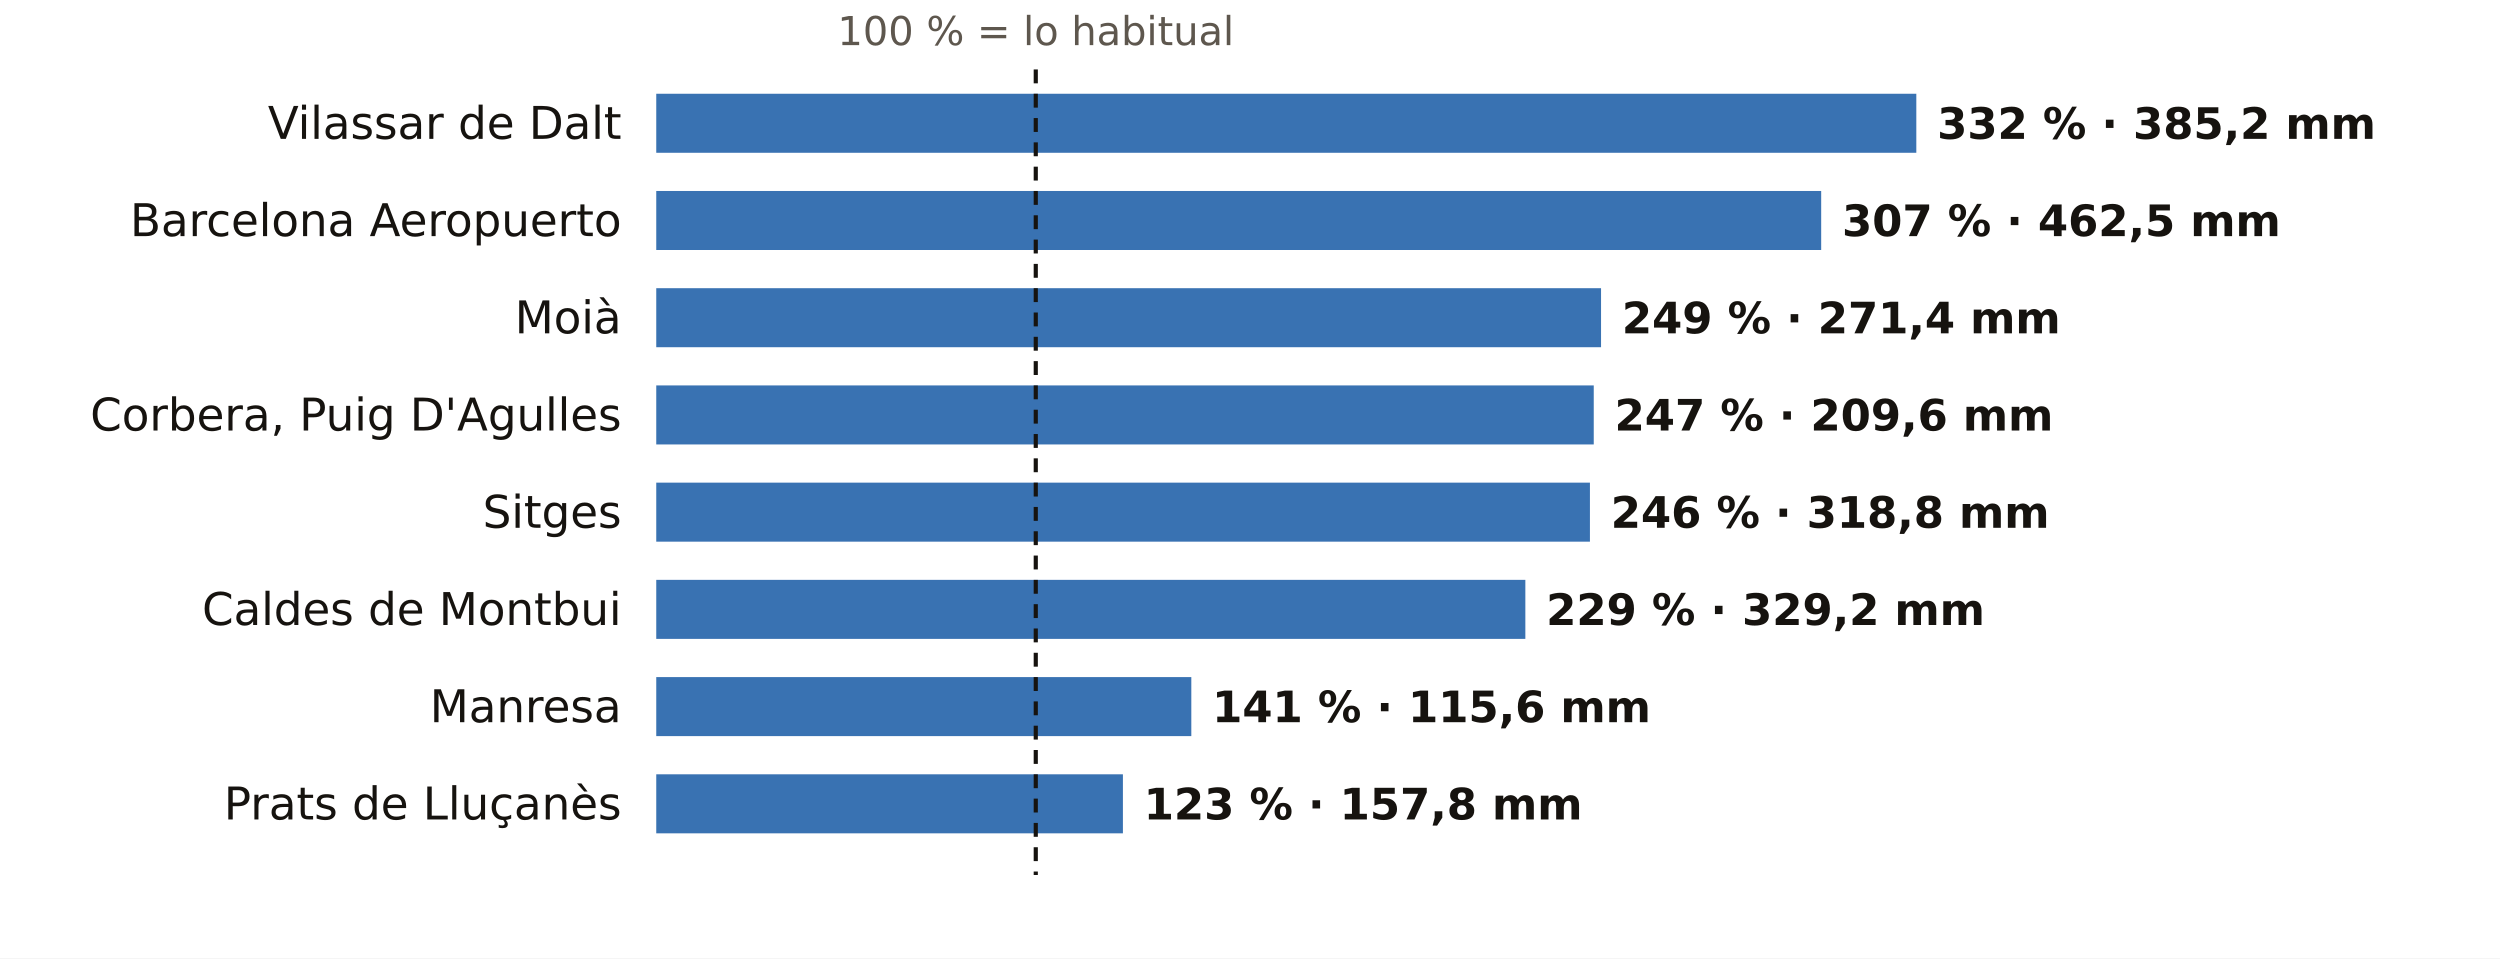
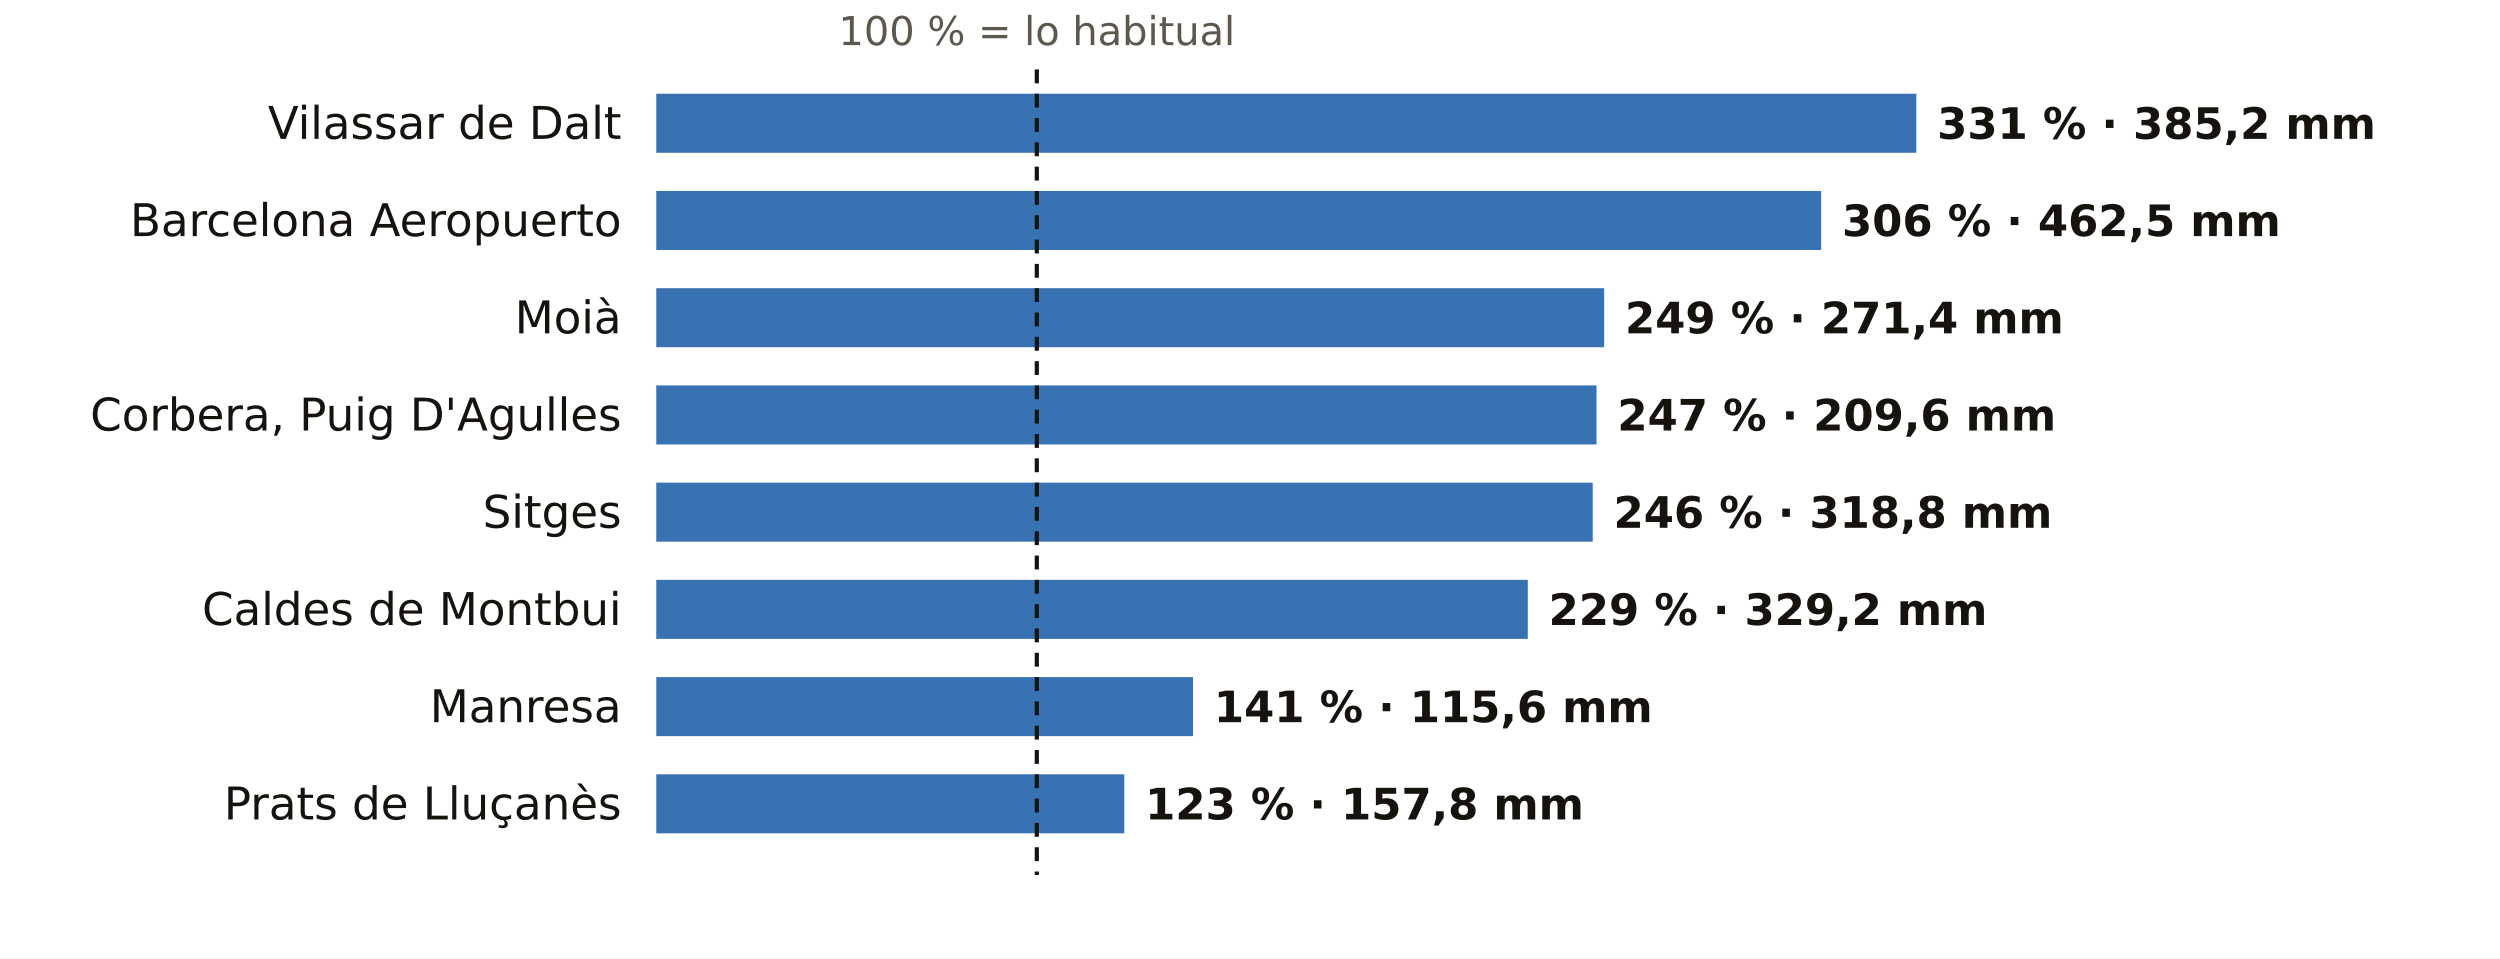
<svg xmlns="http://www.w3.org/2000/svg" viewBox="0 0 720 276" width="720" height="276" role="img" aria-label="El otoño en los pluviómetros de AEMET de Barcelona: % de lo habitual">
  <rect width="720" height="276" fill="#FFFFFF" />
-   <text x="298.3" y="13.0" font-size="11.5" fill="#5E574E" text-anchor="middle" font-weight="400" font-family="Public Sans, DejaVu Sans, Arial, sans-serif">100 % = lo habitual</text>
+   <text x="298.6" y="13.0" font-size="11.5" fill="#5E574E" text-anchor="middle" font-weight="400" font-family="Public Sans, DejaVu Sans, Arial, sans-serif">100 % = lo habitual</text>
  <text x="179.0" y="40.0" font-size="13" fill="#16130F" text-anchor="end" font-weight="500" font-family="Public Sans, DejaVu Sans, Arial, sans-serif">Vilassar de Dalt</text>
  <rect x="189" y="27" width="362.9" height="17" fill="#1F5FA8" opacity="0.88" />
-   <text x="557.9" y="40.0" font-size="12.5" fill="#16130F" text-anchor="start" font-weight="600" font-family="Public Sans, DejaVu Sans, Arial, sans-serif">332 % · 385,2 mm</text>
+   <text x="557.9" y="40.0" font-size="12.5" fill="#16130F" text-anchor="start" font-weight="600" font-family="Public Sans, DejaVu Sans, Arial, sans-serif">331 % · 385,2 mm</text>
  <text x="179.0" y="68.0" font-size="13" fill="#16130F" text-anchor="end" font-weight="500" font-family="Public Sans, DejaVu Sans, Arial, sans-serif">Barcelona Aeropuerto</text>
  <rect x="189" y="55" width="335.5" height="17" fill="#1F5FA8" opacity="0.88" />
-   <text x="530.5" y="68.0" font-size="12.5" fill="#16130F" text-anchor="start" font-weight="600" font-family="Public Sans, DejaVu Sans, Arial, sans-serif">307 % · 462,5 mm</text>
+   <text x="530.5" y="68.0" font-size="12.5" fill="#16130F" text-anchor="start" font-weight="600" font-family="Public Sans, DejaVu Sans, Arial, sans-serif">306 % · 462,5 mm</text>
  <text x="179.0" y="96.0" font-size="13" fill="#16130F" text-anchor="end" font-weight="500" font-family="Public Sans, DejaVu Sans, Arial, sans-serif">Moià</text>
-   <rect x="189" y="83" width="272.1" height="17" fill="#1F5FA8" opacity="0.88" />
-   <text x="467.1" y="96.0" font-size="12.5" fill="#16130F" text-anchor="start" font-weight="600" font-family="Public Sans, DejaVu Sans, Arial, sans-serif">249 % · 271,4 mm</text>
+   <rect x="189" y="83" width="273.0" height="17" fill="#1F5FA8" opacity="0.88" />
+   <text x="468.0" y="96.0" font-size="12.5" fill="#16130F" text-anchor="start" font-weight="600" font-family="Public Sans, DejaVu Sans, Arial, sans-serif">249 % · 271,4 mm</text>
  <text x="179.0" y="124.0" font-size="13" fill="#16130F" text-anchor="end" font-weight="500" font-family="Public Sans, DejaVu Sans, Arial, sans-serif">Corbera, Puig D'Agulles</text>
-   <rect x="189" y="111" width="270.0" height="17" fill="#1F5FA8" opacity="0.88" />
-   <text x="465.0" y="124.0" font-size="12.5" fill="#16130F" text-anchor="start" font-weight="600" font-family="Public Sans, DejaVu Sans, Arial, sans-serif">247 % · 209,6 mm</text>
+   <rect x="189" y="111" width="270.8" height="17" fill="#1F5FA8" opacity="0.88" />
+   <text x="465.8" y="124.0" font-size="12.5" fill="#16130F" text-anchor="start" font-weight="600" font-family="Public Sans, DejaVu Sans, Arial, sans-serif">247 % · 209,6 mm</text>
  <text x="179.0" y="152.0" font-size="13" fill="#16130F" text-anchor="end" font-weight="500" font-family="Public Sans, DejaVu Sans, Arial, sans-serif">Sitges</text>
-   <rect x="189" y="139" width="268.9" height="17" fill="#1F5FA8" opacity="0.88" />
-   <text x="463.9" y="152.0" font-size="12.5" fill="#16130F" text-anchor="start" font-weight="600" font-family="Public Sans, DejaVu Sans, Arial, sans-serif">246 % · 318,8 mm</text>
+   <rect x="189" y="139" width="269.7" height="17" fill="#1F5FA8" opacity="0.88" />
+   <text x="464.7" y="152.0" font-size="12.5" fill="#16130F" text-anchor="start" font-weight="600" font-family="Public Sans, DejaVu Sans, Arial, sans-serif">246 % · 318,8 mm</text>
  <text x="179.0" y="180.0" font-size="13" fill="#16130F" text-anchor="end" font-weight="500" font-family="Public Sans, DejaVu Sans, Arial, sans-serif">Caldes de Montbui</text>
-   <rect x="189" y="167" width="250.3" height="17" fill="#1F5FA8" opacity="0.88" />
-   <text x="445.3" y="180.0" font-size="12.5" fill="#16130F" text-anchor="start" font-weight="600" font-family="Public Sans, DejaVu Sans, Arial, sans-serif">229 % · 329,2 mm</text>
+   <rect x="189" y="167" width="251.0" height="17" fill="#1F5FA8" opacity="0.88" />
+   <text x="446.0" y="180.0" font-size="12.5" fill="#16130F" text-anchor="start" font-weight="600" font-family="Public Sans, DejaVu Sans, Arial, sans-serif">229 % · 329,2 mm</text>
  <text x="179.0" y="208.0" font-size="13" fill="#16130F" text-anchor="end" font-weight="500" font-family="Public Sans, DejaVu Sans, Arial, sans-serif">Manresa</text>
-   <rect x="189" y="195" width="154.1" height="17" fill="#1F5FA8" opacity="0.88" />
-   <text x="349.1" y="208.0" font-size="12.5" fill="#16130F" text-anchor="start" font-weight="600" font-family="Public Sans, DejaVu Sans, Arial, sans-serif">141 % · 115,6 mm</text>
+   <rect x="189" y="195" width="154.6" height="17" fill="#1F5FA8" opacity="0.88" />
+   <text x="349.6" y="208.0" font-size="12.5" fill="#16130F" text-anchor="start" font-weight="600" font-family="Public Sans, DejaVu Sans, Arial, sans-serif">141 % · 115,6 mm</text>
  <text x="179.0" y="236.0" font-size="13" fill="#16130F" text-anchor="end" font-weight="500" font-family="Public Sans, DejaVu Sans, Arial, sans-serif">Prats de Lluçanès</text>
-   <rect x="189" y="223" width="134.4" height="17" fill="#1F5FA8" opacity="0.88" />
-   <text x="329.4" y="236.0" font-size="12.5" fill="#16130F" text-anchor="start" font-weight="600" font-family="Public Sans, DejaVu Sans, Arial, sans-serif">123 % · 157,8 mm</text>
-   <line x1="298.3" x2="298.3" y1="20" y2="252" stroke="#16130F" stroke-width="1.2" stroke-dasharray="4 3" />
+   <rect x="189" y="223" width="134.8" height="17" fill="#1F5FA8" opacity="0.88" />
+   <text x="329.8" y="236.0" font-size="12.5" fill="#16130F" text-anchor="start" font-weight="600" font-family="Public Sans, DejaVu Sans, Arial, sans-serif">123 % · 157,8 mm</text>
+   <line x1="298.6" x2="298.6" y1="20" y2="252" stroke="#16130F" stroke-width="1.2" stroke-dasharray="4 3" />
</svg>
